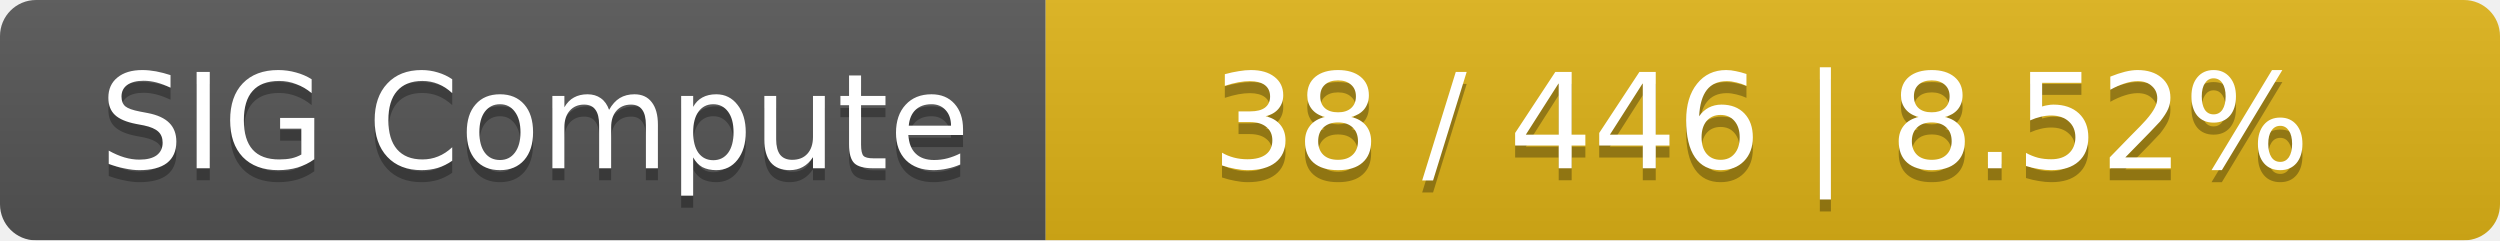
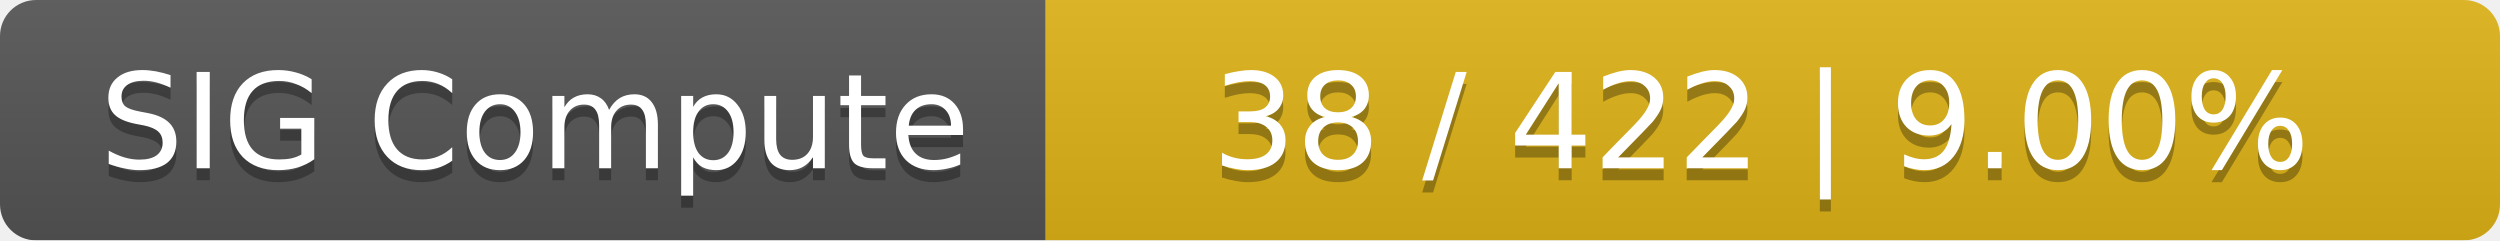
<svg xmlns="http://www.w3.org/2000/svg" width="208" height="20">
  <linearGradient id="smooth" x2="0" y2="100%">
    <stop offset="0" stop-color="#bbb" stop-opacity=".1" />
    <stop offset="1" stop-opacity=".1" />
  </linearGradient>
  <mask id="round">
    <rect width="208" height="20" rx="3" fill="#fff" />
  </mask>
  <g mask="url(#round)">
    <rect width="87" height="20" fill="#555" />
    <rect x="87" width="121" height="20" fill="#dfb317" />
    <rect width="208" height="20" fill="url(#smooth)" />
  </g>
  <g fill="#fff" text-anchor="middle" font-family="DejaVu Sans,Verdana,Geneva,sans-serif" font-size="11">
    <text x="44.5" y="15" fill="#010101" fill-opacity=".3">SIG Compute</text>
    <text x="44.5" y="14">SIG Compute</text>
-     <text x="146.5" y="15" fill="#010101" fill-opacity=".3">38 / 446    |    8.52%</text>
-     <text x="146.5" y="14">38 / 446    |    8.52%</text>
+     <text x="146.5" y="15" fill="#010101" fill-opacity=".3">38 / 422    |    9.00%</text>
+     <text x="146.5" y="14">38 / 422    |    9.00%</text>
  </g>
</svg>
